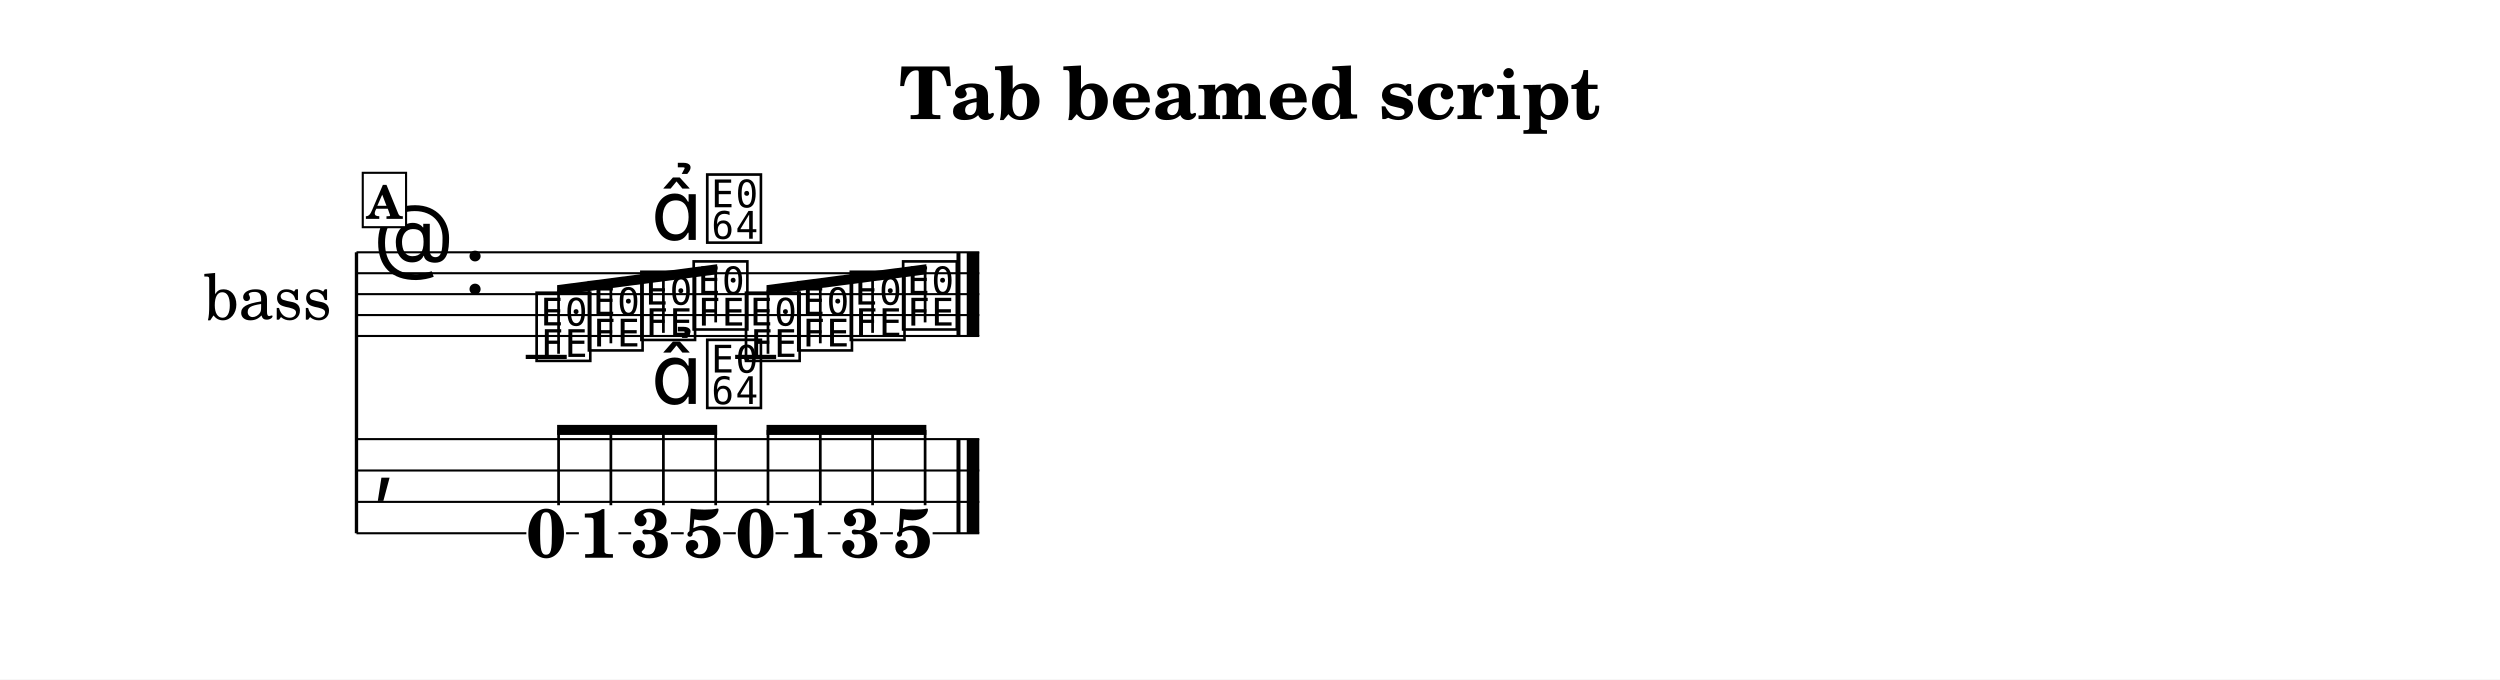
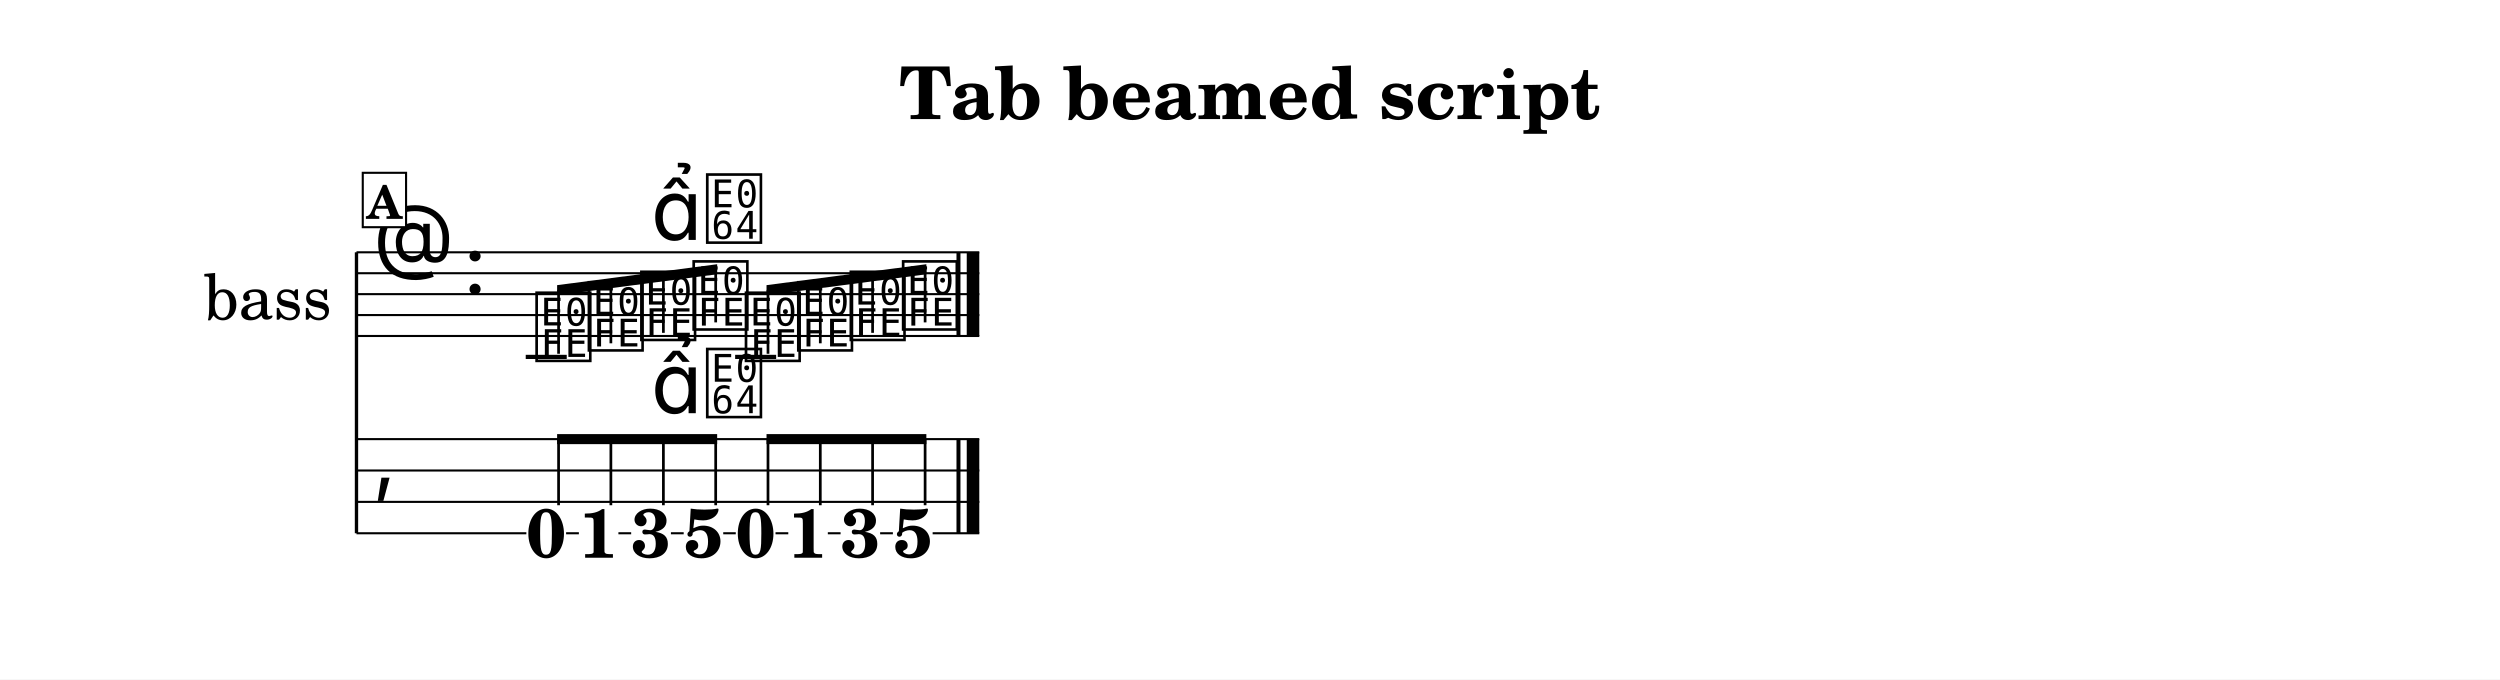
<svg xmlns="http://www.w3.org/2000/svg" width="1195.0" height="324.8" viewBox="0 0 119.50 32.48" font-family="TeX Gyre Schola, serif">
  <style>
  @font-face { font-family: 'Emmentaler'; src: local('Emmentaler'); }
  .music { font-family: 'Emmentaler', serif; }
</style>
  <rect x="0" y="0" width="119.50" height="32.48" fill="#FFFFFF" />
  <text x="59.75" y="5.69" font-size="3.49" font-weight="bold" text-anchor="middle" data-pos="293">Tab beamed script</text>
  <g transform="translate(8.54,0.00) scale(1,1)">
    <text x="4.25" y="14.06" font-size="3.00" text-anchor="middle" dominant-baseline="central">bass</text>
    <line x1="8.50" y1="12.06" x2="8.50" y2="25.49" stroke="#000000" stroke-width="0.160" />
    <line x1="8.50" y1="12.06" x2="38.27" y2="12.06" stroke="#000000" stroke-width="0.100" />
    <line x1="8.50" y1="13.06" x2="38.27" y2="13.06" stroke="#000000" stroke-width="0.100" />
    <line x1="8.50" y1="14.06" x2="38.27" y2="14.06" stroke="#000000" stroke-width="0.100" />
    <line x1="8.50" y1="15.06" x2="38.27" y2="15.06" stroke="#000000" stroke-width="0.100" />
    <line x1="8.50" y1="16.06" x2="38.27" y2="16.06" stroke="#000000" stroke-width="0.100" />
    <text class="music" x="9.30" y="13.06" font-size="4.00"></text>
    <text class="music" x="13.62" y="14.06" font-size="4.00" data-pos="313"></text>
    <line x1="16.59" y1="17.06" x2="18.55" y2="17.06" stroke="#000000" stroke-width="0.200" />
    <line x1="26.60" y1="17.06" x2="28.56" y2="17.06" stroke="#000000" stroke-width="0.200" />
    <text class="music" x="16.92" y="17.06" font-size="4.00" data-pos="376"></text>
    <text class="music" x="19.42" y="16.56" font-size="4.00" data-pos="380"></text>
    <text class="music" x="21.93" y="16.06" font-size="4.00" data-pos="382"></text>
    <text class="music" x="24.43" y="15.56" font-size="4.00" data-pos="392"></text>
    <text class="music" x="26.93" y="17.06" font-size="4.00" data-pos="404"></text>
    <text class="music" x="29.43" y="16.56" font-size="4.00" data-pos="406"></text>
    <text class="music" x="31.94" y="16.06" font-size="4.00" data-pos="408"></text>
    <text class="music" x="34.44" y="15.56" font-size="4.00" data-pos="410"></text>
    <rect x="37.18" y="12.06" width="0.19" height="4.00" data-pos="412" />
    <rect x="37.67" y="12.06" width="0.60" height="4.00" data-pos="412" />
    <text class="music" x="9.30" y="23.24" font-size="4.00"></text>
    <rect x="37.18" y="20.99" width="0.19" height="4.50" data-pos="412" />
    <rect x="37.67" y="20.99" width="0.60" height="4.50" data-pos="412" />
    <text x="17.57" y="26.64" font-size="3.30" font-weight="bold" text-anchor="middle" data-pos="376">0</text>
    <text x="20.08" y="26.66" font-size="3.30" font-weight="bold" text-anchor="middle" data-pos="380">1</text>
    <text x="22.58" y="26.64" font-size="3.30" font-weight="bold" text-anchor="middle" data-pos="382">3</text>
    <text x="25.08" y="26.64" font-size="3.30" font-weight="bold" text-anchor="middle" data-pos="392">5</text>
    <text x="27.58" y="26.64" font-size="3.30" font-weight="bold" text-anchor="middle" data-pos="404">0</text>
    <text x="30.08" y="26.66" font-size="3.30" font-weight="bold" text-anchor="middle" data-pos="406">1</text>
    <text x="32.59" y="26.64" font-size="3.30" font-weight="bold" text-anchor="middle" data-pos="408">3</text>
    <text x="35.09" y="26.64" font-size="3.30" font-weight="bold" text-anchor="middle" data-pos="410">5</text>
    <line x1="8.50" y1="20.99" x2="38.27" y2="20.99" stroke="#000000" stroke-width="0.100" />
    <line x1="8.50" y1="22.49" x2="38.27" y2="22.49" stroke="#000000" stroke-width="0.100" />
    <line x1="8.50" y1="23.99" x2="38.27" y2="23.99" stroke="#000000" stroke-width="0.100" />
    <line x1="8.50" y1="25.49" x2="16.62" y2="25.49" stroke="#000000" stroke-width="0.100" />
    <line x1="18.52" y1="25.49" x2="19.13" y2="25.49" stroke="#000000" stroke-width="0.100" />
    <line x1="21.02" y1="25.49" x2="21.63" y2="25.49" stroke="#000000" stroke-width="0.100" />
    <line x1="23.53" y1="25.49" x2="24.14" y2="25.49" stroke="#000000" stroke-width="0.100" />
    <line x1="26.03" y1="25.49" x2="26.63" y2="25.49" stroke="#000000" stroke-width="0.100" />
    <line x1="28.53" y1="25.49" x2="29.14" y2="25.49" stroke="#000000" stroke-width="0.100" />
    <line x1="31.03" y1="25.49" x2="31.64" y2="25.49" stroke="#000000" stroke-width="0.100" />
    <line x1="33.53" y1="25.49" x2="34.14" y2="25.49" stroke="#000000" stroke-width="0.100" />
    <line x1="36.04" y1="25.49" x2="38.27" y2="25.49" stroke="#000000" stroke-width="0.100" />
    <polygon points="18.09,13.63 25.74,12.63 25.74,13.11 18.09,14.11" />
    <line x1="18.16" y1="16.91" x2="18.16" y2="13.86" stroke="#000000" stroke-width="0.130" />
    <line x1="20.66" y1="16.41" x2="20.66" y2="13.53" stroke="#000000" stroke-width="0.130" />
    <line x1="23.17" y1="15.91" x2="23.17" y2="13.20" stroke="#000000" stroke-width="0.130" />
    <line x1="25.67" y1="15.41" x2="25.67" y2="12.88" stroke="#000000" stroke-width="0.130" />
    <polygon points="28.10,13.63 35.74,12.63 35.74,13.11 28.10,14.11" />
    <line x1="28.17" y1="16.91" x2="28.17" y2="13.86" stroke="#000000" stroke-width="0.130" />
    <line x1="30.67" y1="16.41" x2="30.67" y2="13.53" stroke="#000000" stroke-width="0.130" />
    <line x1="33.17" y1="15.91" x2="33.17" y2="13.20" stroke="#000000" stroke-width="0.130" />
    <line x1="35.68" y1="15.41" x2="35.68" y2="12.88" stroke="#000000" stroke-width="0.130" />
-     <polygon points="18.09,20.31 25.74,20.31 25.74,20.79 18.09,20.79" />
-     <line x1="18.16" y1="24.15" x2="18.16" y2="20.55" stroke="#000000" stroke-width="0.130" />
-     <line x1="20.66" y1="24.15" x2="20.66" y2="20.55" stroke="#000000" stroke-width="0.130" />
-     <line x1="23.17" y1="24.15" x2="23.17" y2="20.55" stroke="#000000" stroke-width="0.130" />
-     <line x1="25.67" y1="24.15" x2="25.67" y2="20.55" stroke="#000000" stroke-width="0.130" />
-     <polygon points="28.10,20.31 35.74,20.31 35.74,20.79 28.10,20.79" />
-     <line x1="28.17" y1="24.15" x2="28.17" y2="20.55" stroke="#000000" stroke-width="0.130" />
-     <line x1="30.67" y1="24.15" x2="30.67" y2="20.55" stroke="#000000" stroke-width="0.130" />
-     <line x1="33.17" y1="24.15" x2="33.17" y2="20.55" stroke="#000000" stroke-width="0.130" />
-     <line x1="35.68" y1="24.15" x2="35.68" y2="20.55" stroke="#000000" stroke-width="0.130" />
+     <polygon points="18.09,20.75 25.74,20.75 25.74,21.23 18.09,21.23" />
+     <line x1="18.16" y1="24.15" x2="18.16" y2="20.99" stroke="#000000" stroke-width="0.130" />
+     <line x1="20.66" y1="24.15" x2="20.66" y2="20.99" stroke="#000000" stroke-width="0.130" />
+     <line x1="23.17" y1="24.15" x2="23.17" y2="20.99" stroke="#000000" stroke-width="0.130" />
+     <line x1="25.67" y1="24.15" x2="25.67" y2="20.99" stroke="#000000" stroke-width="0.130" />
+     <polygon points="28.10,20.75 35.74,20.75 35.74,21.23 28.10,21.23" />
+     <line x1="28.17" y1="24.15" x2="28.17" y2="20.99" stroke="#000000" stroke-width="0.130" />
+     <line x1="30.67" y1="24.15" x2="30.67" y2="20.99" stroke="#000000" stroke-width="0.130" />
+     <line x1="33.17" y1="24.15" x2="33.17" y2="20.99" stroke="#000000" stroke-width="0.130" />
+     <line x1="35.68" y1="24.15" x2="35.68" y2="20.99" stroke="#000000" stroke-width="0.130" />
    <text class="music" x="22.58" y="11.47" font-size="4.00" data-pos="383"></text>
    <text class="music" x="25.08" y="11.41" font-size="4.00" data-pos="393"></text>
-     <text class="music" x="22.58" y="19.31" font-size="4.00" data-pos="383"></text>
-     <text class="music" x="25.08" y="19.31" font-size="4.00" data-pos="393"></text>
+     <text class="music" x="22.58" y="19.75" font-size="4.00" data-pos="383"></text>
+     <text class="music" x="25.08" y="19.75" font-size="4.00" data-pos="393"></text>
    <rect x="8.80" y="8.26" width="2.07" height="2.60" fill="#FFFFFF" stroke="#000000" stroke-width="0.100" data-pos="364" />
    <text x="9.83" y="10.46" font-size="2.20" font-weight="bold" text-anchor="middle" data-pos="364">A</text>
  </g>
</svg>
